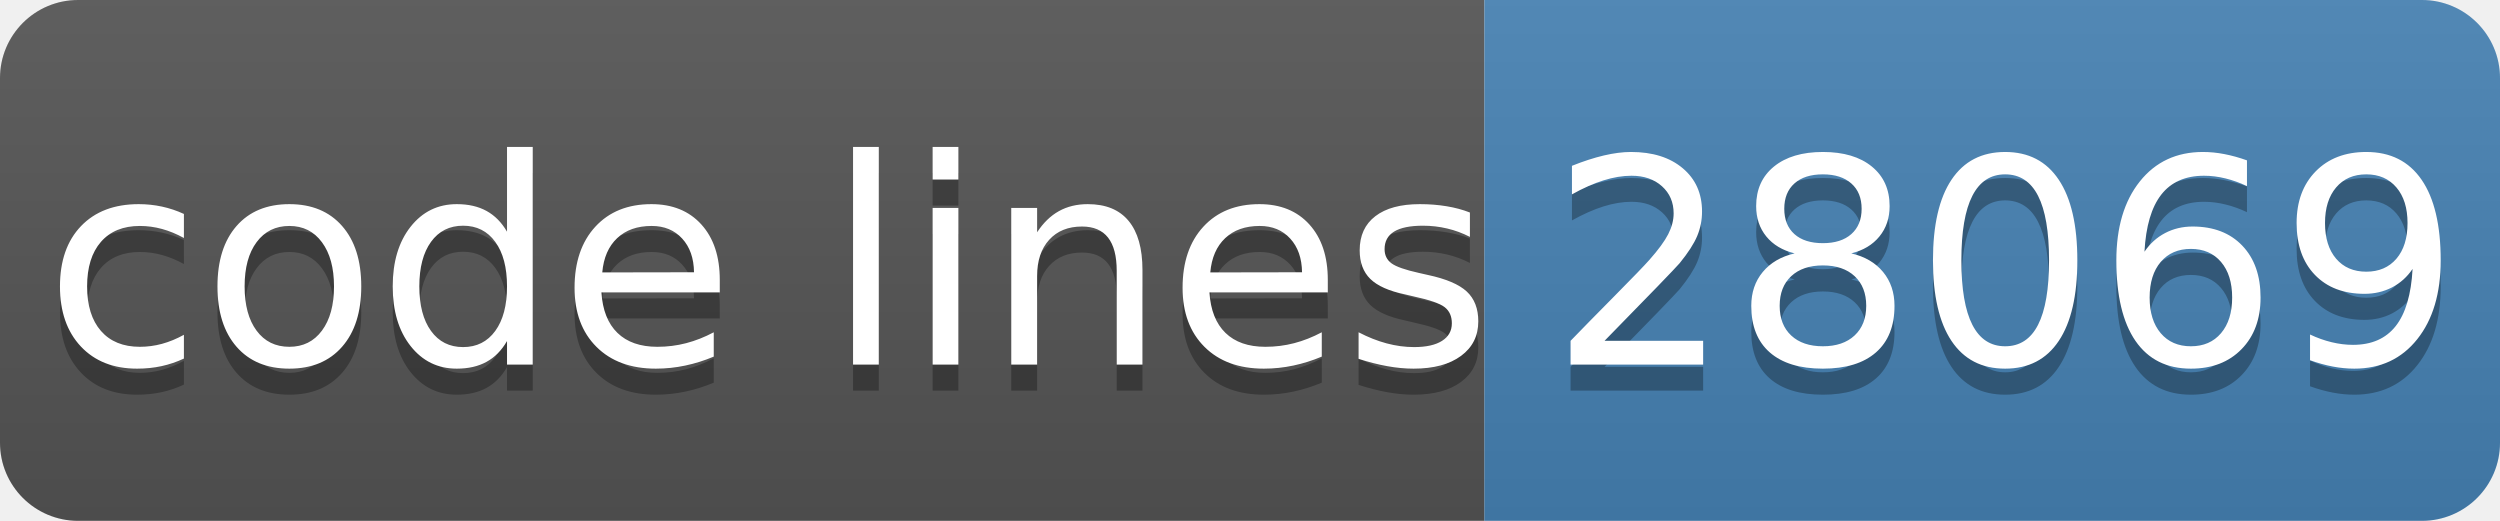
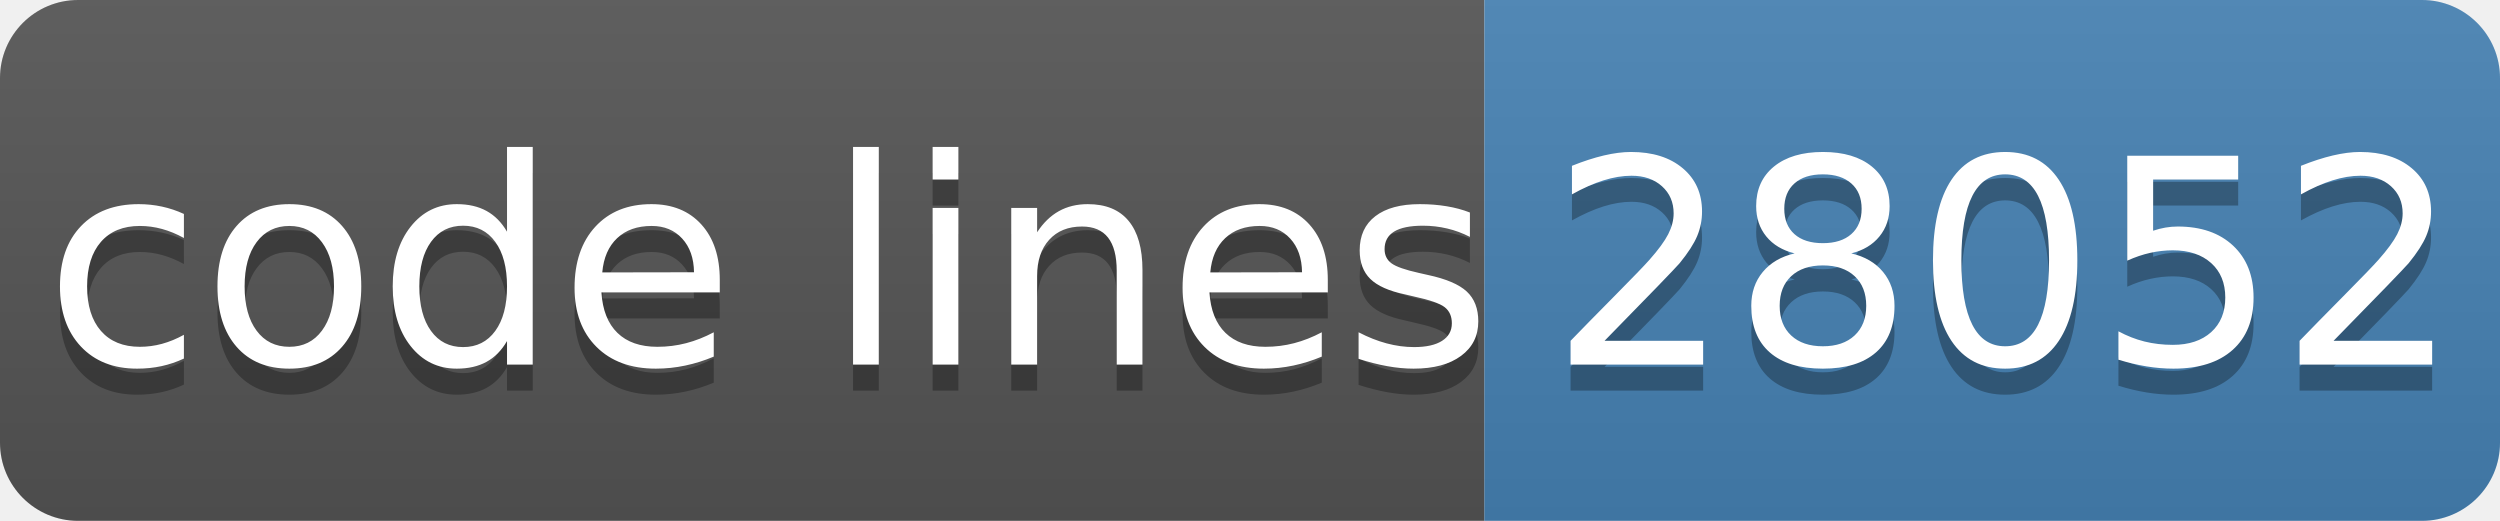
- <svg xmlns="http://www.w3.org/2000/svg" width="96" height="20" role="img" aria-label="code lines: 28069">
+ <svg xmlns="http://www.w3.org/2000/svg" width="96" height="20" role="img" aria-label="code lines: 28052">
  <linearGradient id="s" x2="0" y2="100%">
    <stop offset="0" stop-color="#bbb" stop-opacity=".1" />
    <stop offset="1" stop-opacity=".1" />
  </linearGradient>
  <clipPath id="r">
    <rect width="96" height="20" rx="3" fill="#fff" />
  </clipPath>
  <g clip-path="url(#r)">
    <rect width="57" height="20" fill="#555" />
    <rect x="57" width="40" height="20" fill="#4682b4" />
    <rect width="96" height="20" fill="url(#s)" />
  </g>
  <g fill="#fff" text-anchor="middle" font-family="Verdana,Geneva,DejaVu Sans,sans-serif" text-rendering="geometricPrecision" font-size="110">
    <text aria-hidden="true" x="295" y="150" fill="#010101" fill-opacity=".3" transform="scale(.1)" textLength="510">code lines</text>
    <text x="295" y="140" transform="scale(.1)" fill="#fff" textLength="510">code lines</text>
-     <text aria-hidden="true" x="770" y="150" fill="#010101" fill-opacity=".3" transform="scale(.1)" textLength="320">28069</text>
-     <text x="770" y="140" transform="scale(.1)" fill="#fff" textLength="320">28069</text>
+     <text aria-hidden="true" x="770" y="150" fill="#010101" fill-opacity=".3" transform="scale(.1)" textLength="320">28052</text>
+     <text x="770" y="140" transform="scale(.1)" fill="#fff" textLength="320">28052</text>
  </g>
</svg>
